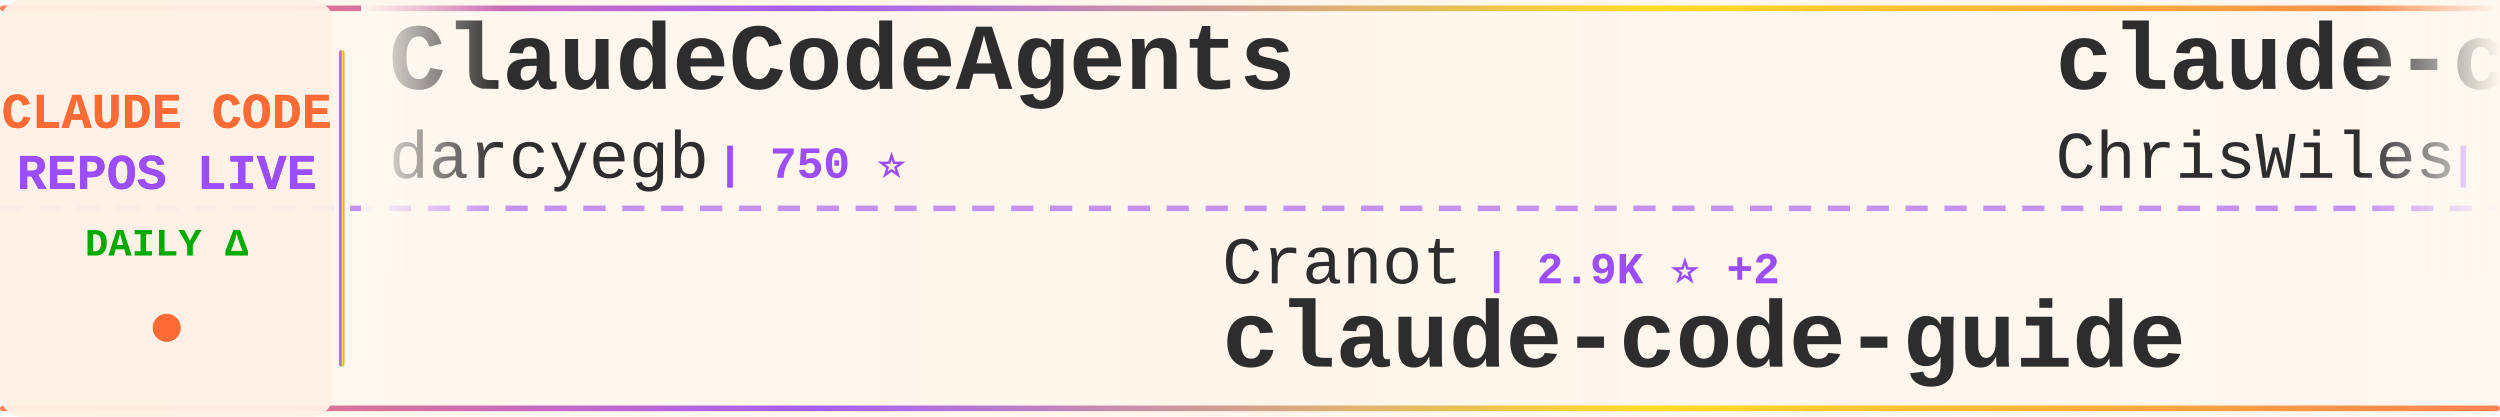
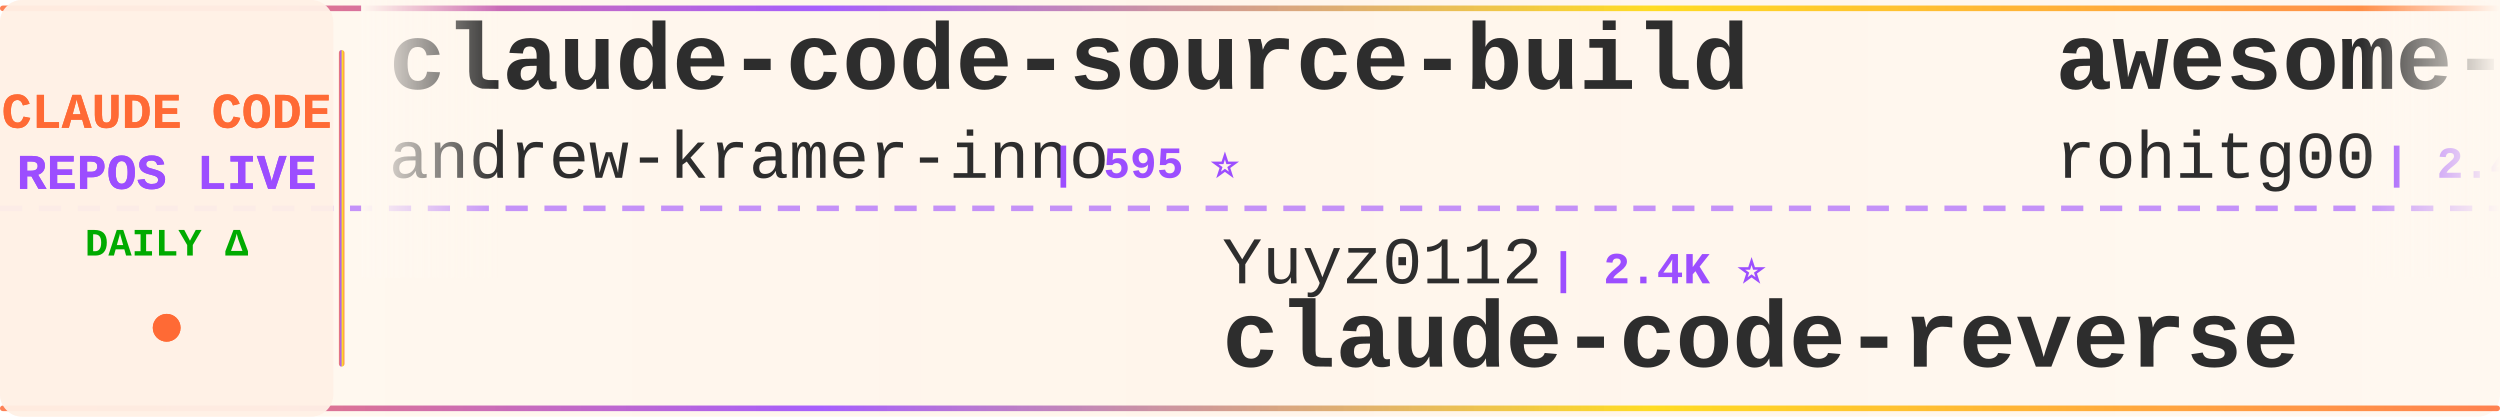
<svg xmlns="http://www.w3.org/2000/svg" width="900" height="150">
  <defs>
    <linearGradient id="tickerBg" x1="0%" y1="0%" x2="100%" y2="0%">
      <stop offset="0%" style="stop-color:#fff8f0;stop-opacity:0.98" />
      <stop offset="50%" style="stop-color:#fff5eb;stop-opacity:1" />
      <stop offset="100%" style="stop-color:#fff8f0;stop-opacity:0.98" />
    </linearGradient>
    <linearGradient id="borderGrad" x1="0%" y1="0%" x2="100%" y2="0%">
      <stop offset="0%" style="stop-color:#FF6B35;stop-opacity:0.85">
        <animate attributeName="stop-opacity" values="0.85;1;0.85" dur="2s" repeatCount="indefinite" />
      </stop>
      <stop offset="33%" style="stop-color:#9C4EFF;stop-opacity:0.9">
        <animate attributeName="stop-opacity" values="0.9;1;0.9" dur="2.2s" repeatCount="indefinite" />
      </stop>
      <stop offset="66%" style="stop-color:#FFD700;stop-opacity:0.85">
        <animate attributeName="stop-opacity" values="0.85;1;0.85" dur="1.8s" repeatCount="indefinite" />
      </stop>
      <stop offset="100%" style="stop-color:#FF6B35;stop-opacity:0.85">
        <animate attributeName="stop-opacity" values="0.85;1;0.85" dur="2s" repeatCount="indefinite" />
      </stop>
    </linearGradient>
    <filter id="textGlow">
      <feGaussianBlur stdDeviation="0.15" result="coloredBlur" />
      <feMerge>
        <feMergeNode in="coloredBlur" />
        <feMergeNode in="SourceGraphic" />
      </feMerge>
    </filter>
    <filter id="metricGlow">
      <feGaussianBlur stdDeviation="0.2" result="coloredBlur" />
      <feMerge>
        <feMergeNode in="coloredBlur" />
        <feMergeNode in="SourceGraphic" />
      </feMerge>
    </filter>
    <linearGradient id="leftFade" x1="0%" y1="0%" x2="100%" y2="0%">
      <stop offset="0%" style="stop-color:#fff8f0;stop-opacity:1" />
      <stop offset="100%" style="stop-color:#fff8f0;stop-opacity:0" />
    </linearGradient>
    <linearGradient id="rightFade" x1="0%" y1="0%" x2="100%" y2="0%">
      <stop offset="0%" style="stop-color:#fff8f0;stop-opacity:0" />
      <stop offset="100%" style="stop-color:#fff8f0;stop-opacity:1" />
    </linearGradient>
  </defs>
  <rect width="900" height="150" fill="url(#tickerBg)" rx="8" />
  <rect x="0" y="2" width="900" height="2" fill="url(#borderGrad)" rx="1" />
  <rect x="0" y="146" width="900" height="2" fill="url(#borderGrad)" rx="1" />
  <line x1="0" y1="75" x2="900" y2="75" stroke="#9C4EFF" stroke-width="2" stroke-dasharray="8 6" opacity="0.6" />
  <rect x="0" y="0" width="120" height="150" fill="#fff0e6" opacity="0.95" rx="8" />
  <text x="60" y="46" font-family="'Courier New', monospace" font-size="18" font-weight="bold" fill="#FF6B35" text-anchor="middle" filter="url(#textGlow)">
    CLAUDE CODE
  </text>
  <text x="60" y="68" font-family="'Courier New', monospace" font-size="18" font-weight="bold" fill="#9C4EFF" text-anchor="middle" filter="url(#textGlow)">
    REPOS LIVE
  </text>
  <text x="60" y="92" font-family="'Courier New', monospace" font-size="14" font-weight="bold" fill="#00aa00" text-anchor="middle">
    DAILY Δ
  </text>
  <circle cx="60" cy="118" r="5" fill="#FF6B35" filter="url(#metricGlow)">
    <animate attributeName="r" values="4;6;4" dur="1.5s" repeatCount="indefinite" />
    <animate attributeName="opacity" values="0.6;1;0.6" dur="1.5s" repeatCount="indefinite" />
  </circle>
  <rect x="122" y="18" width="2" height="114" fill="url(#borderGrad)" rx="1" />
  <clipPath id="tickerClip">
    <rect x="130" y="0" width="770" height="150" />
  </clipPath>
  <g clip-path="url(#tickerClip)">
    <g id="tickerItems">
      <animateTransform attributeName="transform" attributeType="XML" type="translate" from="0 0" to="-3000 0" dur="54s" repeatCount="indefinite" />
      <g transform="translate(0, 0)">
-         <text x="140" y="32" font-family="'Courier New', monospace" font-size="34" font-weight="bold" fill="#2d2d2d">ClaudeCodeAgents</text>
-         <text x="140" y="64" font-family="'Courier New', monospace" font-size="24" font-weight="normal" fill="#2d2d2d" opacity="1.0">darcyegb</text>
-         <text x="258" y="64" font-family="'Courier New', monospace" font-size="16" font-weight="bold" fill="#9C4EFF"> | 750 ⭐</text>
+         <text x="140" y="32" font-family="'Courier New', monospace" font-size="34" font-weight="bold" fill="#2d2d2d">claude-code-source-build</text>
+         <text x="140" y="64" font-family="'Courier New', monospace" font-size="24" font-weight="normal" fill="#2d2d2d" opacity="1.0">andrew-kramer-inno</text>
+         <text x="378" y="64" font-family="'Courier New', monospace" font-size="16" font-weight="bold" fill="#9C4EFF"> | 595 ⭐</text>
      </g>
      <g transform="translate(300, 0)">
-         <text x="140" y="102" font-family="'Courier New', monospace" font-size="24" font-weight="normal" fill="#2d2d2d" opacity="1.0">Cranot</text>
-         <text x="234" y="102" font-family="'Courier New', monospace" font-size="16" font-weight="bold" fill="#9C4EFF"> | 2.9K ⭐ +2</text>
-         <text x="140" y="132" font-family="'Courier New', monospace" font-size="34" font-weight="bold" fill="#2d2d2d">claude-code-guide</text>
+         <text x="140" y="102" font-family="'Courier New', monospace" font-size="24" font-weight="normal" fill="#2d2d2d" opacity="1.0">Yuyz0112</text>
+         <text x="258" y="102" font-family="'Courier New', monospace" font-size="16" font-weight="bold" fill="#9C4EFF"> | 2.4K ⭐</text>
+         <text x="140" y="132" font-family="'Courier New', monospace" font-size="34" font-weight="bold" fill="#2d2d2d">claude-code-reverse</text>
      </g>
      <g transform="translate(600, 0)">
-         <text x="140" y="32" font-family="'Courier New', monospace" font-size="34" font-weight="bold" fill="#2d2d2d">claude-code-showcase</text>
-         <text x="140" y="64" font-family="'Courier New', monospace" font-size="24" font-weight="normal" fill="#2d2d2d" opacity="1.0">ChrisWiles</text>
-         <text x="282" y="64" font-family="'Courier New', monospace" font-size="16" font-weight="bold" fill="#9C4EFF"> | 6.0K ⭐</text>
+         <text x="140" y="32" font-family="'Courier New', monospace" font-size="34" font-weight="bold" fill="#2d2d2d">awesome-claude-code-tool...</text>
+         <text x="140" y="64" font-family="'Courier New', monospace" font-size="24" font-weight="normal" fill="#2d2d2d" opacity="1.0">rohitg00</text>
+         <text x="258" y="64" font-family="'Courier New', monospace" font-size="16" font-weight="bold" fill="#9C4EFF"> | 2.4K ⭐ +3</text>
      </g>
      <g transform="translate(900, 0)">
-         <text x="140" y="102" font-family="'Courier New', monospace" font-size="24" font-weight="normal" fill="#2d2d2d" opacity="1.0">zstmfhy</text>
-         <text x="246" y="102" font-family="'Courier New', monospace" font-size="16" font-weight="bold" fill="#9C4EFF"> | 190 ⭐</text>
-         <text x="140" y="132" font-family="'Courier New', monospace" font-size="34" font-weight="bold" fill="#2d2d2d">Claude-code</text>
+         <text x="140" y="102" font-family="'Courier New', monospace" font-size="24" font-weight="normal" fill="#2d2d2d" opacity="1.0">darcyegb</text>
+         <text x="258" y="102" font-family="'Courier New', monospace" font-size="16" font-weight="bold" fill="#9C4EFF"> | 750 ⭐</text>
+         <text x="140" y="132" font-family="'Courier New', monospace" font-size="34" font-weight="bold" fill="#2d2d2d">ClaudeCodeAgents</text>
      </g>
      <g transform="translate(1200, 0)">
-         <text x="140" y="32" font-family="'Courier New', monospace" font-size="34" font-weight="bold" fill="#2d2d2d">claude-code-from-source</text>
-         <text x="140" y="64" font-family="'Courier New', monospace" font-size="24" font-weight="normal" fill="#2d2d2d" opacity="1.0">alejandrobalderas</text>
-         <text x="366" y="64" font-family="'Courier New', monospace" font-size="16" font-weight="bold" fill="#9C4EFF"> | 2.7K ⭐</text>
+         <text x="140" y="32" font-family="'Courier New', monospace" font-size="34" font-weight="bold" fill="#2d2d2d">claude-code-video-toolki...</text>
+         <text x="140" y="64" font-family="'Courier New', monospace" font-size="24" font-weight="normal" fill="#2d2d2d" opacity="1.0">digitalsamba</text>
+         <text x="306" y="64" font-family="'Courier New', monospace" font-size="16" font-weight="bold" fill="#9C4EFF"> | 1.9K ⭐ +1</text>
      </g>
      <g transform="translate(1500, 0)">
-         <text x="140" y="102" font-family="'Courier New', monospace" font-size="24" font-weight="normal" fill="#2d2d2d" opacity="1.0">777genius</text>
-         <text x="270" y="102" font-family="'Courier New', monospace" font-size="16" font-weight="bold" fill="#9C4EFF"> | 922 ⭐</text>
-         <text x="140" y="132" font-family="'Courier New', monospace" font-size="34" font-weight="bold" fill="#2d2d2d">claude-code-source-code</text>
+         <text x="140" y="102" font-family="'Courier New', monospace" font-size="24" font-weight="normal" fill="#2d2d2d" opacity="1.0">shareAI-lab</text>
+         <text x="294" y="102" font-family="'Courier New', monospace" font-size="16" font-weight="bold" fill="#9C4EFF"> | 72.5K ⭐ +12</text>
+         <text x="140" y="132" font-family="'Courier New', monospace" font-size="34" font-weight="bold" fill="#2d2d2d">learn-claude-code</text>
      </g>
      <g transform="translate(1800, 0)">
-         <text x="140" y="32" font-family="'Courier New', monospace" font-size="34" font-weight="bold" fill="#2d2d2d">claude-coder</text>
-         <text x="140" y="64" font-family="'Courier New', monospace" font-size="24" font-weight="normal" fill="#2d2d2d" opacity="1.0">kodu-ai</text>
-         <text x="246" y="64" font-family="'Courier New', monospace" font-size="16" font-weight="bold" fill="#9C4EFF"> | 5.3K ⭐</text>
+         <text x="140" y="32" font-family="'Courier New', monospace" font-size="34" font-weight="bold" fill="#2d2d2d">claude_code_src</text>
+         <text x="140" y="64" font-family="'Courier New', monospace" font-size="24" font-weight="normal" fill="#2d2d2d" opacity="1.0">ponponon</text>
+         <text x="258" y="64" font-family="'Courier New', monospace" font-size="16" font-weight="bold" fill="#9C4EFF"> | 2.3K ⭐</text>
      </g>
      <g transform="translate(2100, 0)">
-         <text x="140" y="102" font-family="'Courier New', monospace" font-size="24" font-weight="normal" fill="#2d2d2d" opacity="1.0">anthropics</text>
-         <text x="282" y="102" font-family="'Courier New', monospace" font-size="16" font-weight="bold" fill="#9C4EFF"> | 929 ⭐</text>
-         <text x="140" y="132" font-family="'Courier New', monospace" font-size="34" font-weight="bold" fill="#2d2d2d">claude-code-base-action</text>
+         <text x="140" y="102" font-family="'Courier New', monospace" font-size="24" font-weight="normal" fill="#2d2d2d" opacity="1.0">lintsinghua</text>
+         <text x="294" y="102" font-family="'Courier New', monospace" font-size="16" font-weight="bold" fill="#9C4EFF"> | 4.0K ⭐ +2</text>
+         <text x="140" y="132" font-family="'Courier New', monospace" font-size="34" font-weight="bold" fill="#2d2d2d">claude-code-book</text>
      </g>
      <g transform="translate(2400, 0)">
-         <text x="140" y="32" font-family="'Courier New', monospace" font-size="34" font-weight="bold" fill="#2d2d2d">Auto-claude-code-researc...</text>
-         <text x="140" y="64" font-family="'Courier New', monospace" font-size="24" font-weight="normal" fill="#2d2d2d" opacity="1.0">wanshuiyin</text>
-         <text x="282" y="64" font-family="'Courier New', monospace" font-size="16" font-weight="bold" fill="#9C4EFF"> | 13.9K ⭐ +9</text>
+         <text x="140" y="32" font-family="'Courier New', monospace" font-size="34" font-weight="bold" fill="#2d2d2d">claude-code-sourcemap</text>
+         <text x="140" y="64" font-family="'Courier New', monospace" font-size="24" font-weight="normal" fill="#2d2d2d" opacity="1.0">ChinaSiro</text>
+         <text x="270" y="64" font-family="'Courier New', monospace" font-size="16" font-weight="bold" fill="#9C4EFF"> | 9.6K ⭐</text>
      </g>
      <g transform="translate(2700, 0)">
-         <text x="140" y="102" font-family="'Courier New', monospace" font-size="24" font-weight="normal" fill="#2d2d2d" opacity="1.0">RichardAtCT</text>
-         <text x="294" y="102" font-family="'Courier New', monospace" font-size="16" font-weight="bold" fill="#9C4EFF"> | 2.7K ⭐</text>
-         <text x="140" y="132" font-family="'Courier New', monospace" font-size="34" font-weight="bold" fill="#2d2d2d">claude-code-telegram</text>
+         <text x="140" y="102" font-family="'Courier New', monospace" font-size="24" font-weight="normal" fill="#2d2d2d" opacity="1.0">https-deeplearning-ai</text>
+         <text x="414" y="102" font-family="'Courier New', monospace" font-size="16" font-weight="bold" fill="#9C4EFF"> | 536 ⭐</text>
+         <text x="140" y="132" font-family="'Courier New', monospace" font-size="34" font-weight="bold" fill="#2d2d2d">sc-claude-code-files</text>
      </g>
      <g transform="translate(3000, 0)">
-         <text x="140" y="32" font-family="'Courier New', monospace" font-size="34" font-weight="bold" fill="#2d2d2d">ClaudeCodeAgents</text>
-         <text x="140" y="64" font-family="'Courier New', monospace" font-size="24" font-weight="normal" fill="#2d2d2d" opacity="1.0">darcyegb</text>
-         <text x="258" y="64" font-family="'Courier New', monospace" font-size="16" font-weight="bold" fill="#9C4EFF"> | 750 ⭐</text>
+         <text x="140" y="32" font-family="'Courier New', monospace" font-size="34" font-weight="bold" fill="#2d2d2d">claude-code-source-build</text>
+         <text x="140" y="64" font-family="'Courier New', monospace" font-size="24" font-weight="normal" fill="#2d2d2d" opacity="1.0">andrew-kramer-inno</text>
+         <text x="378" y="64" font-family="'Courier New', monospace" font-size="16" font-weight="bold" fill="#9C4EFF"> | 595 ⭐</text>
      </g>
      <g transform="translate(3300, 0)">
-         <text x="140" y="102" font-family="'Courier New', monospace" font-size="24" font-weight="normal" fill="#2d2d2d" opacity="1.0">Cranot</text>
-         <text x="234" y="102" font-family="'Courier New', monospace" font-size="16" font-weight="bold" fill="#9C4EFF"> | 2.9K ⭐ +2</text>
-         <text x="140" y="132" font-family="'Courier New', monospace" font-size="34" font-weight="bold" fill="#2d2d2d">claude-code-guide</text>
+         <text x="140" y="102" font-family="'Courier New', monospace" font-size="24" font-weight="normal" fill="#2d2d2d" opacity="1.0">Yuyz0112</text>
+         <text x="258" y="102" font-family="'Courier New', monospace" font-size="16" font-weight="bold" fill="#9C4EFF"> | 2.4K ⭐</text>
+         <text x="140" y="132" font-family="'Courier New', monospace" font-size="34" font-weight="bold" fill="#2d2d2d">claude-code-reverse</text>
      </g>
      <g transform="translate(3600, 0)">
-         <text x="140" y="32" font-family="'Courier New', monospace" font-size="34" font-weight="bold" fill="#2d2d2d">claude-code-showcase</text>
-         <text x="140" y="64" font-family="'Courier New', monospace" font-size="24" font-weight="normal" fill="#2d2d2d" opacity="1.0">ChrisWiles</text>
-         <text x="282" y="64" font-family="'Courier New', monospace" font-size="16" font-weight="bold" fill="#9C4EFF"> | 6.0K ⭐</text>
+         <text x="140" y="32" font-family="'Courier New', monospace" font-size="34" font-weight="bold" fill="#2d2d2d">awesome-claude-code-tool...</text>
+         <text x="140" y="64" font-family="'Courier New', monospace" font-size="24" font-weight="normal" fill="#2d2d2d" opacity="1.0">rohitg00</text>
+         <text x="258" y="64" font-family="'Courier New', monospace" font-size="16" font-weight="bold" fill="#9C4EFF"> | 2.4K ⭐ +3</text>
      </g>
      <g transform="translate(3900, 0)">
-         <text x="140" y="102" font-family="'Courier New', monospace" font-size="24" font-weight="normal" fill="#2d2d2d" opacity="1.0">zstmfhy</text>
-         <text x="246" y="102" font-family="'Courier New', monospace" font-size="16" font-weight="bold" fill="#9C4EFF"> | 190 ⭐</text>
-         <text x="140" y="132" font-family="'Courier New', monospace" font-size="34" font-weight="bold" fill="#2d2d2d">Claude-code</text>
+         <text x="140" y="102" font-family="'Courier New', monospace" font-size="24" font-weight="normal" fill="#2d2d2d" opacity="1.0">darcyegb</text>
+         <text x="258" y="102" font-family="'Courier New', monospace" font-size="16" font-weight="bold" fill="#9C4EFF"> | 750 ⭐</text>
+         <text x="140" y="132" font-family="'Courier New', monospace" font-size="34" font-weight="bold" fill="#2d2d2d">ClaudeCodeAgents</text>
      </g>
    </g>
  </g>
  <rect x="130" y="0" width="50" height="100" fill="url(#leftFade)" />
  <rect x="850" y="0" width="50" height="100" fill="url(#rightFade)" />
</svg>
